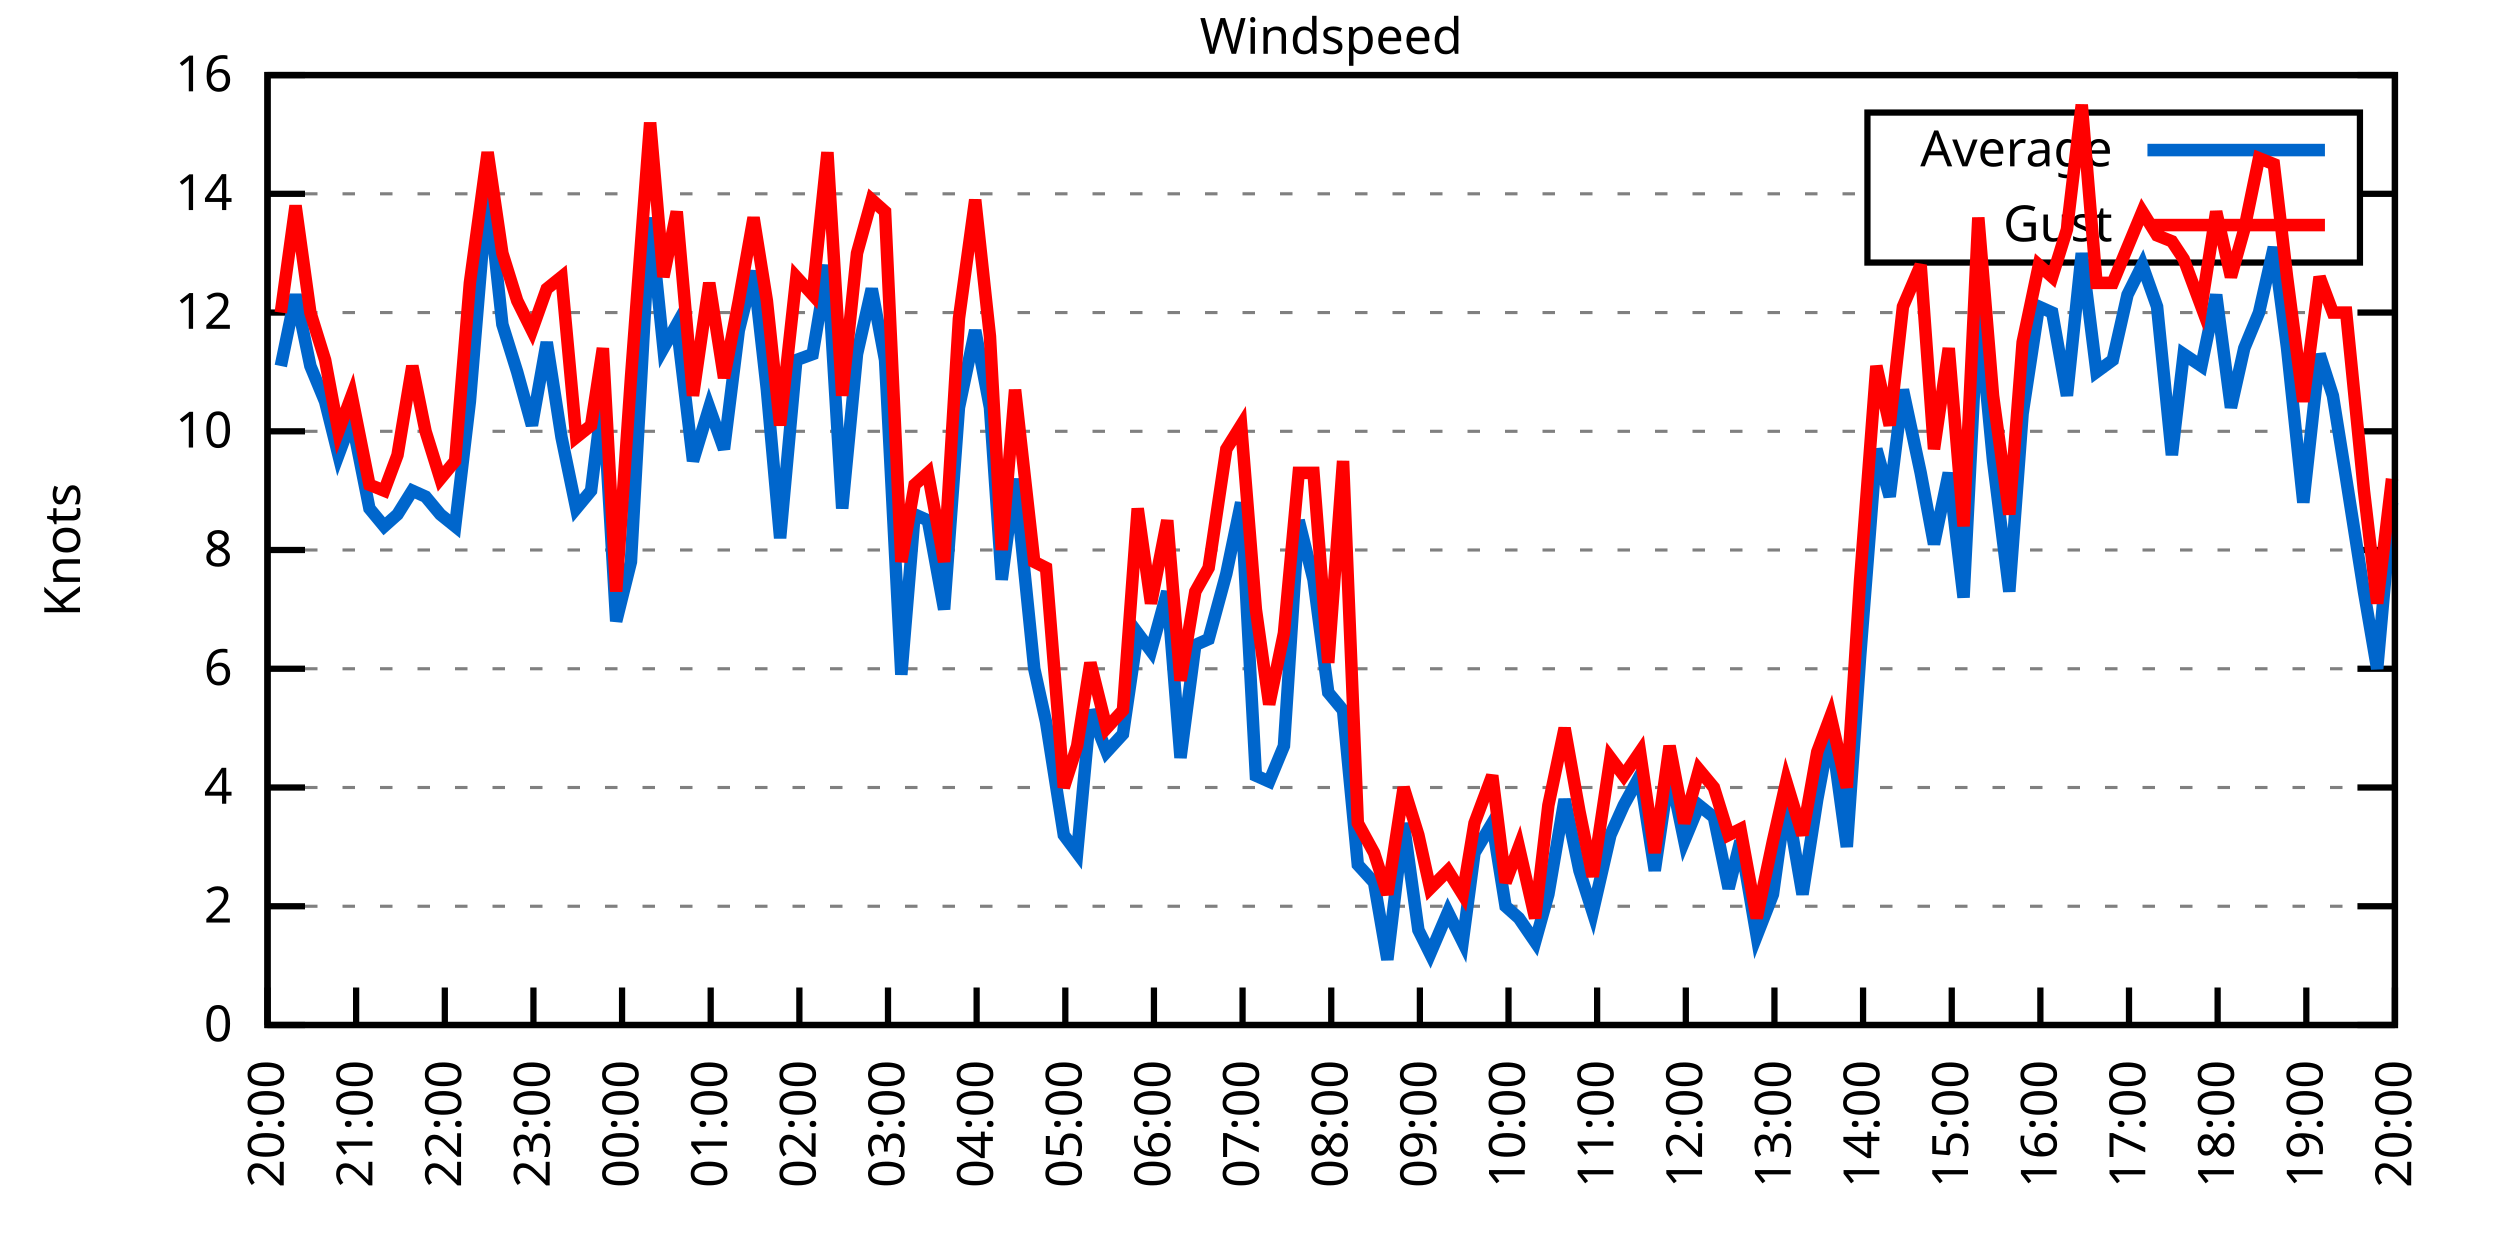
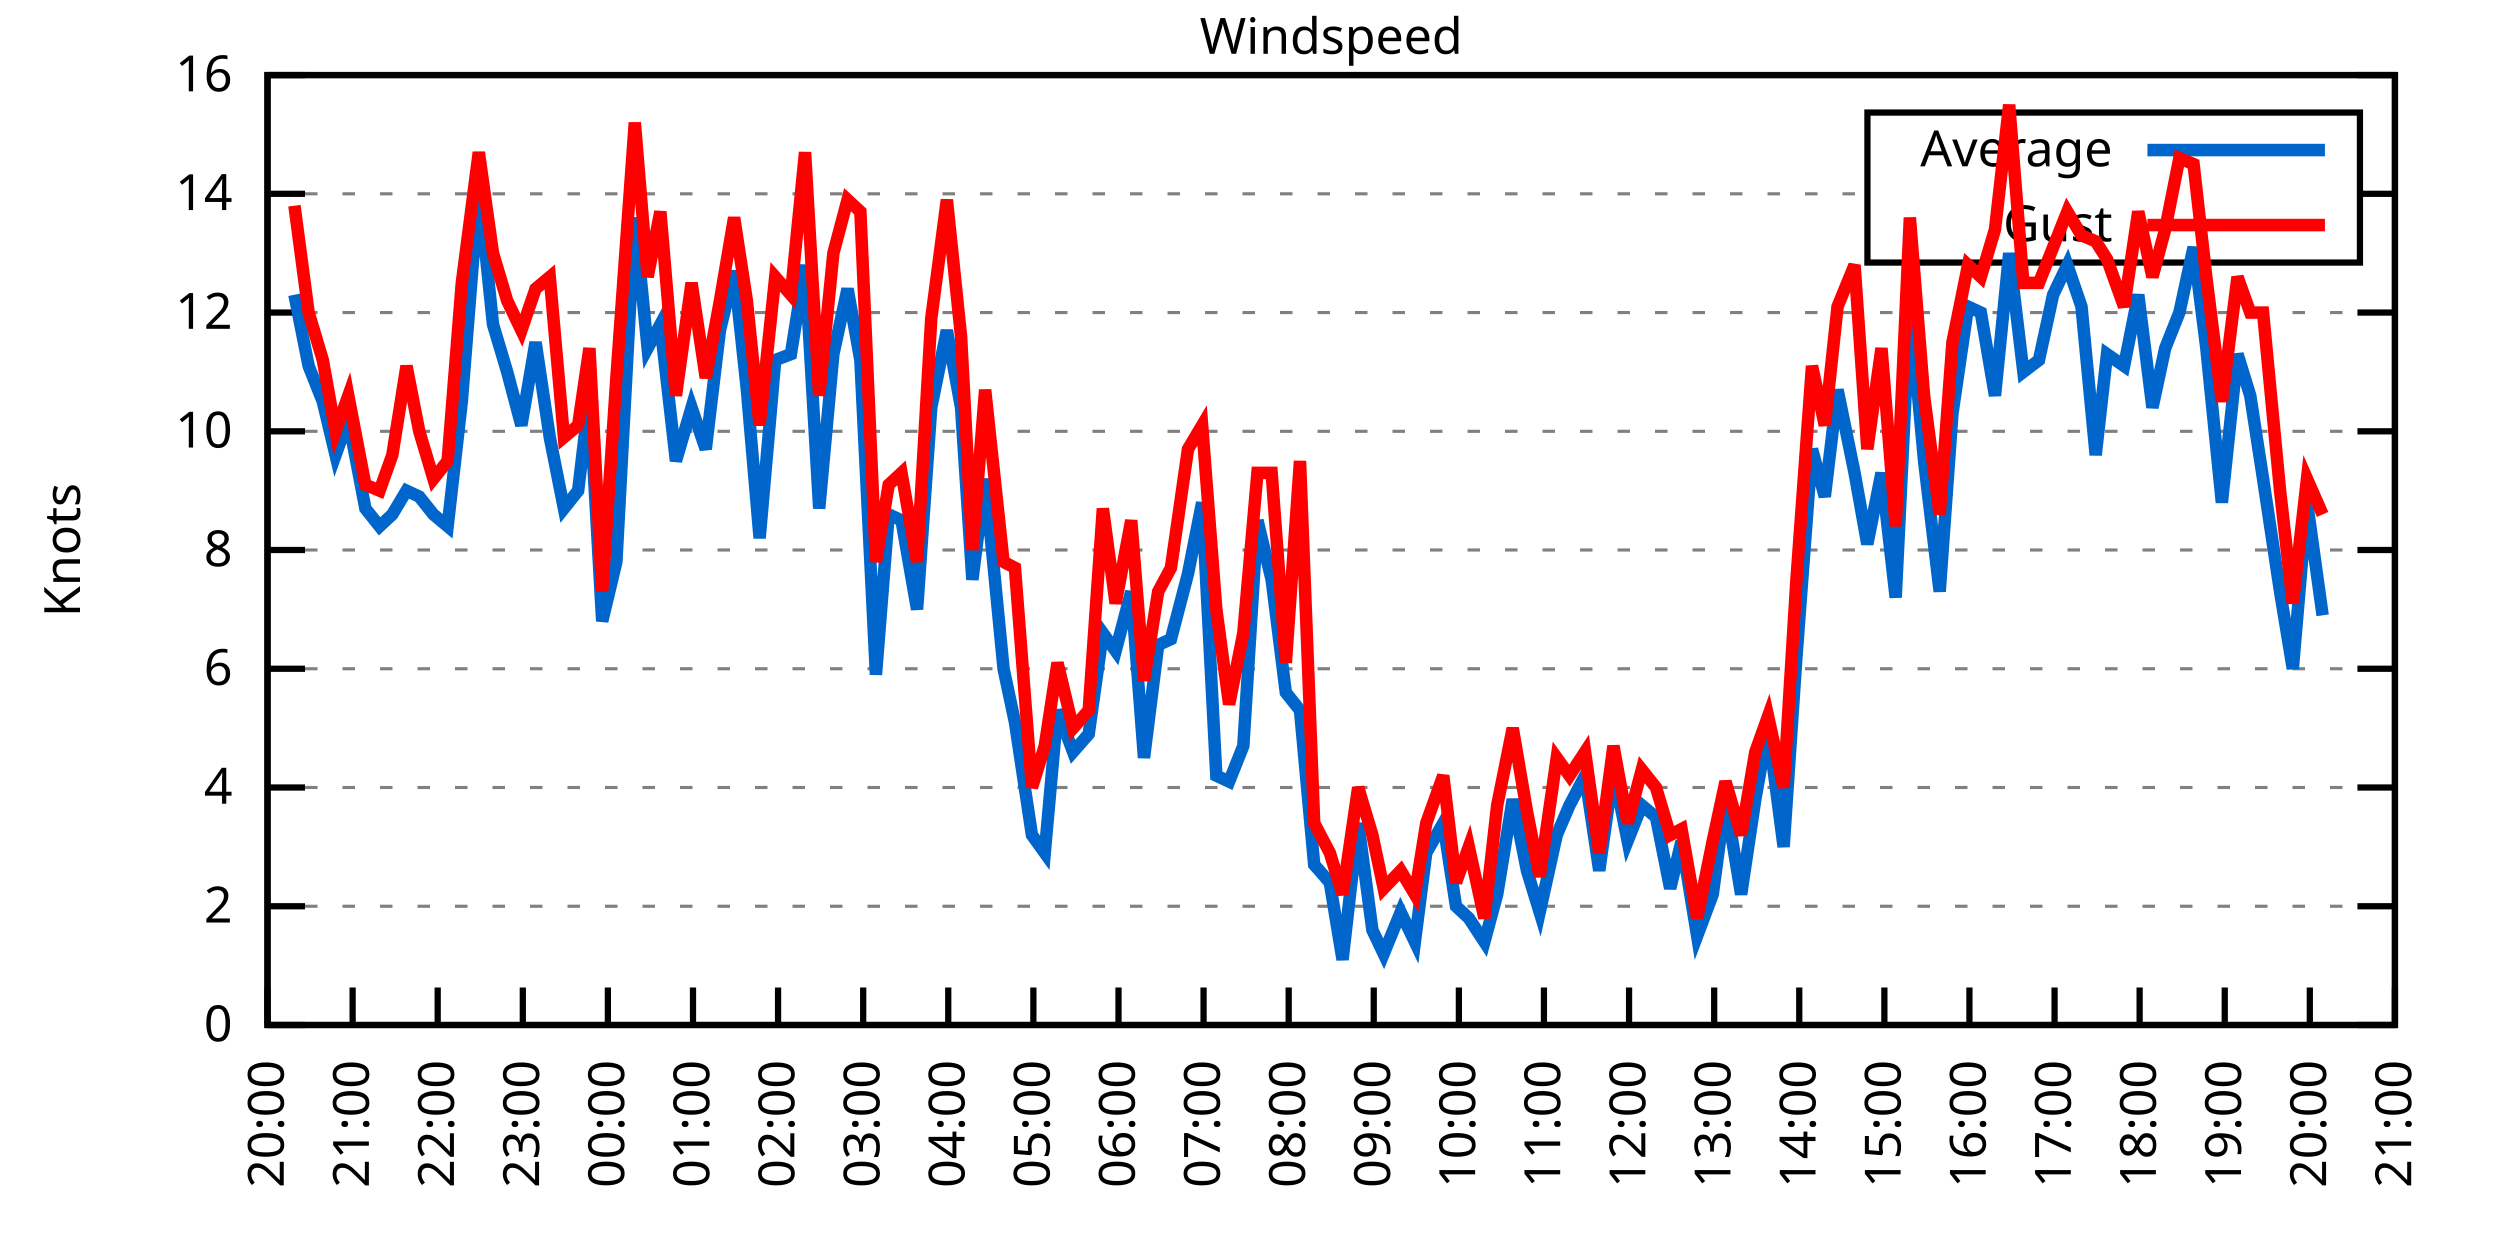
<svg xmlns="http://www.w3.org/2000/svg" xmlns:xlink="http://www.w3.org/1999/xlink" width="400" height="200" viewBox="0 0 400 200">
  <g id="gnuplot_canvas">
    <rect x="0" y="0" width="400" height="200" fill="none" />
    <defs>
      <circle id="gpDot" r="0.5" stroke-width="0.5" stroke="currentColor" />
      <path id="gpPt0" stroke-width="0.333" stroke="currentColor" d="M-1,0 h2 M0,-1 v2" />
      <path id="gpPt1" stroke-width="0.333" stroke="currentColor" d="M-1,-1 L1,1 M1,-1 L-1,1" />
      <path id="gpPt2" stroke-width="0.333" stroke="currentColor" d="M-1,0 L1,0 M0,-1 L0,1 M-1,-1 L1,1 M-1,1 L1,-1" />
      <rect id="gpPt3" stroke-width="0.333" stroke="currentColor" x="-1" y="-1" width="2" height="2" />
      <rect id="gpPt4" stroke-width="0.333" stroke="currentColor" fill="currentColor" x="-1" y="-1" width="2" height="2" />
      <circle id="gpPt5" stroke-width="0.333" stroke="currentColor" cx="0" cy="0" r="1" />
      <use xlink:href="#gpPt5" id="gpPt6" fill="currentColor" stroke="none" />
      <path id="gpPt7" stroke-width="0.333" stroke="currentColor" d="M0,-1.33 L-1.33,0.67 L1.33,0.67 z" />
      <use xlink:href="#gpPt7" id="gpPt8" fill="currentColor" stroke="none" />
      <use xlink:href="#gpPt7" id="gpPt9" stroke="currentColor" transform="rotate(180)" />
      <use xlink:href="#gpPt9" id="gpPt10" fill="currentColor" stroke="none" />
      <use xlink:href="#gpPt3" id="gpPt11" stroke="currentColor" transform="rotate(45)" />
      <use xlink:href="#gpPt11" id="gpPt12" fill="currentColor" stroke="none" />
      <path id="gpPt13" stroke-width="0.333" stroke="currentColor" d="M0,1.330 L1.265,0.411 L0.782,-1.067 L-0.782,-1.076 L-1.265,0.411 z" />
      <use xlink:href="#gpPt13" id="gpPt14" fill="currentColor" stroke="none" />
      <filter id="textbox" filterUnits="objectBoundingBox" x="0" y="0" height="1" width="1">
        <feFlood flood-color="white" flood-opacity="1" result="bgnd" />
        <feComposite in="SourceGraphic" in2="bgnd" operator="atop" />
      </filter>
      <filter id="greybox" filterUnits="objectBoundingBox" x="0" y="0" height="1" width="1">
        <feFlood flood-color="lightgrey" flood-opacity="1" result="grey" />
        <feComposite in="SourceGraphic" in2="grey" operator="atop" />
      </filter>
    </defs>
    <g fill="none" color="white" stroke="currentColor" stroke-width="1.00" stroke-linecap="butt" stroke-linejoin="miter">
</g>
    <g fill="none" color="black" stroke="currentColor" stroke-width="1.00" stroke-linecap="butt" stroke-linejoin="miter">
      <g stroke="none" shape-rendering="crispEdges">
        <polygon fill="rgb(255, 255, 255)" points="42.80,164.00 383.18,164.00 383.18,12.02 42.80,12.02 " />
      </g>
    </g>
    <g fill="none" color="black" stroke="currentColor" stroke-width="1.00" stroke-linecap="butt" stroke-linejoin="miter">
</g>
    <g fill="none" color="black" stroke="black" stroke-width="0.50" stroke-linecap="butt" stroke-linejoin="miter">
</g>
    <g fill="none" color="gray" stroke="currentColor" stroke-width="0.50" stroke-linecap="butt" stroke-linejoin="miter">
      <path stroke="gray" stroke-dasharray="2,4" class="gridline" d="M42.80,164.00 L383.19,164.00  " />
    </g>
    <g fill="none" color="gray" stroke="gray" stroke-width="1.00" stroke-linecap="butt" stroke-linejoin="miter">
</g>
    <g fill="none" color="black" stroke="currentColor" stroke-width="1.00" stroke-linecap="butt" stroke-linejoin="miter">
      <path stroke="black" d="M42.80,164.00 L48.80,164.00 M383.19,164.00 L377.19,164.00  " />
      <g transform="translate(37.20,166.60)" stroke="none" fill="black" font-family="Sans" font-size="8.00" text-anchor="end">
        <text>
          <tspan font-family="Sans"> 0</tspan>
        </text>
      </g>
    </g>
    <g fill="none" color="black" stroke="currentColor" stroke-width="1.00" stroke-linecap="butt" stroke-linejoin="miter">
</g>
    <g fill="none" color="black" stroke="black" stroke-width="0.50" stroke-linecap="butt" stroke-linejoin="miter">
</g>
    <g fill="none" color="gray" stroke="currentColor" stroke-width="0.50" stroke-linecap="butt" stroke-linejoin="miter">
      <path stroke="gray" stroke-dasharray="2,4" class="gridline" d="M42.80,145.00 L383.19,145.00  " />
    </g>
    <g fill="none" color="gray" stroke="gray" stroke-width="1.00" stroke-linecap="butt" stroke-linejoin="miter">
</g>
    <g fill="none" color="black" stroke="currentColor" stroke-width="1.00" stroke-linecap="butt" stroke-linejoin="miter">
      <path stroke="black" d="M42.80,145.00 L48.80,145.00 M383.19,145.00 L377.19,145.00  " />
      <g transform="translate(37.20,147.60)" stroke="none" fill="black" font-family="Sans" font-size="8.00" text-anchor="end">
        <text>
          <tspan font-family="Sans"> 2</tspan>
        </text>
      </g>
    </g>
    <g fill="none" color="black" stroke="currentColor" stroke-width="1.00" stroke-linecap="butt" stroke-linejoin="miter">
</g>
    <g fill="none" color="black" stroke="black" stroke-width="0.50" stroke-linecap="butt" stroke-linejoin="miter">
</g>
    <g fill="none" color="gray" stroke="currentColor" stroke-width="0.50" stroke-linecap="butt" stroke-linejoin="miter">
      <path stroke="gray" stroke-dasharray="2,4" class="gridline" d="M42.80,126.00 L383.19,126.00  " />
    </g>
    <g fill="none" color="gray" stroke="gray" stroke-width="1.00" stroke-linecap="butt" stroke-linejoin="miter">
</g>
    <g fill="none" color="black" stroke="currentColor" stroke-width="1.00" stroke-linecap="butt" stroke-linejoin="miter">
      <path stroke="black" d="M42.80,126.00 L48.80,126.00 M383.19,126.00 L377.19,126.00  " />
      <g transform="translate(37.20,128.60)" stroke="none" fill="black" font-family="Sans" font-size="8.00" text-anchor="end">
        <text>
          <tspan font-family="Sans"> 4</tspan>
        </text>
      </g>
    </g>
    <g fill="none" color="black" stroke="currentColor" stroke-width="1.00" stroke-linecap="butt" stroke-linejoin="miter">
</g>
    <g fill="none" color="black" stroke="black" stroke-width="0.50" stroke-linecap="butt" stroke-linejoin="miter">
</g>
    <g fill="none" color="gray" stroke="currentColor" stroke-width="0.50" stroke-linecap="butt" stroke-linejoin="miter">
      <path stroke="gray" stroke-dasharray="2,4" class="gridline" d="M42.80,107.00 L383.19,107.00  " />
    </g>
    <g fill="none" color="gray" stroke="gray" stroke-width="1.00" stroke-linecap="butt" stroke-linejoin="miter">
</g>
    <g fill="none" color="black" stroke="currentColor" stroke-width="1.00" stroke-linecap="butt" stroke-linejoin="miter">
      <path stroke="black" d="M42.80,107.00 L48.80,107.00 M383.19,107.00 L377.19,107.00  " />
      <g transform="translate(37.20,109.60)" stroke="none" fill="black" font-family="Sans" font-size="8.00" text-anchor="end">
        <text>
          <tspan font-family="Sans"> 6</tspan>
        </text>
      </g>
    </g>
    <g fill="none" color="black" stroke="currentColor" stroke-width="1.00" stroke-linecap="butt" stroke-linejoin="miter">
</g>
    <g fill="none" color="black" stroke="black" stroke-width="0.50" stroke-linecap="butt" stroke-linejoin="miter">
</g>
    <g fill="none" color="gray" stroke="currentColor" stroke-width="0.50" stroke-linecap="butt" stroke-linejoin="miter">
      <path stroke="gray" stroke-dasharray="2,4" class="gridline" d="M42.80,88.00 L383.19,88.00  " />
    </g>
    <g fill="none" color="gray" stroke="gray" stroke-width="1.00" stroke-linecap="butt" stroke-linejoin="miter">
</g>
    <g fill="none" color="black" stroke="currentColor" stroke-width="1.00" stroke-linecap="butt" stroke-linejoin="miter">
      <path stroke="black" d="M42.80,88.00 L48.80,88.00 M383.19,88.00 L377.19,88.00  " />
      <g transform="translate(37.20,90.60)" stroke="none" fill="black" font-family="Sans" font-size="8.00" text-anchor="end">
        <text>
          <tspan font-family="Sans"> 8</tspan>
        </text>
      </g>
    </g>
    <g fill="none" color="black" stroke="currentColor" stroke-width="1.00" stroke-linecap="butt" stroke-linejoin="miter">
</g>
    <g fill="none" color="black" stroke="black" stroke-width="0.50" stroke-linecap="butt" stroke-linejoin="miter">
</g>
    <g fill="none" color="gray" stroke="currentColor" stroke-width="0.50" stroke-linecap="butt" stroke-linejoin="miter">
      <path stroke="gray" stroke-dasharray="2,4" class="gridline" d="M42.80,69.01 L383.19,69.01  " />
    </g>
    <g fill="none" color="gray" stroke="gray" stroke-width="1.00" stroke-linecap="butt" stroke-linejoin="miter">
</g>
    <g fill="none" color="black" stroke="currentColor" stroke-width="1.00" stroke-linecap="butt" stroke-linejoin="miter">
      <path stroke="black" d="M42.80,69.01 L48.80,69.01 M383.19,69.01 L377.19,69.01  " />
      <g transform="translate(37.20,71.61)" stroke="none" fill="black" font-family="Sans" font-size="8.00" text-anchor="end">
        <text>
          <tspan font-family="Sans"> 10</tspan>
        </text>
      </g>
    </g>
    <g fill="none" color="black" stroke="currentColor" stroke-width="1.00" stroke-linecap="butt" stroke-linejoin="miter">
</g>
    <g fill="none" color="black" stroke="black" stroke-width="0.50" stroke-linecap="butt" stroke-linejoin="miter">
</g>
    <g fill="none" color="gray" stroke="currentColor" stroke-width="0.50" stroke-linecap="butt" stroke-linejoin="miter">
      <path stroke="gray" stroke-dasharray="2,4" class="gridline" d="M42.80,50.01 L383.19,50.01  " />
    </g>
    <g fill="none" color="gray" stroke="gray" stroke-width="1.00" stroke-linecap="butt" stroke-linejoin="miter">
</g>
    <g fill="none" color="black" stroke="currentColor" stroke-width="1.00" stroke-linecap="butt" stroke-linejoin="miter">
      <path stroke="black" d="M42.80,50.01 L48.80,50.01 M383.19,50.01 L377.19,50.01  " />
      <g transform="translate(37.20,52.61)" stroke="none" fill="black" font-family="Sans" font-size="8.00" text-anchor="end">
        <text>
          <tspan font-family="Sans"> 12</tspan>
        </text>
      </g>
    </g>
    <g fill="none" color="black" stroke="currentColor" stroke-width="1.00" stroke-linecap="butt" stroke-linejoin="miter">
</g>
    <g fill="none" color="black" stroke="black" stroke-width="0.50" stroke-linecap="butt" stroke-linejoin="miter">
</g>
    <g fill="none" color="gray" stroke="currentColor" stroke-width="0.50" stroke-linecap="butt" stroke-linejoin="miter">
      <path stroke="gray" stroke-dasharray="2,4" class="gridline" d="M42.80,31.01 L298.79,31.01 M377.59,31.01 L383.19,31.01  " />
    </g>
    <g fill="none" color="gray" stroke="gray" stroke-width="1.00" stroke-linecap="butt" stroke-linejoin="miter">
</g>
    <g fill="none" color="black" stroke="currentColor" stroke-width="1.00" stroke-linecap="butt" stroke-linejoin="miter">
      <path stroke="black" d="M42.80,31.01 L48.80,31.01 M383.19,31.01 L377.19,31.01  " />
      <g transform="translate(37.20,33.61)" stroke="none" fill="black" font-family="Sans" font-size="8.00" text-anchor="end">
        <text>
          <tspan font-family="Sans"> 14</tspan>
        </text>
      </g>
    </g>
    <g fill="none" color="black" stroke="currentColor" stroke-width="1.00" stroke-linecap="butt" stroke-linejoin="miter">
</g>
    <g fill="none" color="black" stroke="black" stroke-width="0.50" stroke-linecap="butt" stroke-linejoin="miter">
</g>
    <g fill="none" color="gray" stroke="currentColor" stroke-width="0.50" stroke-linecap="butt" stroke-linejoin="miter">
      <path stroke="gray" stroke-dasharray="2,4" class="gridline" d="M42.80,12.01 L383.19,12.01  " />
    </g>
    <g fill="none" color="gray" stroke="gray" stroke-width="1.00" stroke-linecap="butt" stroke-linejoin="miter">
</g>
    <g fill="none" color="black" stroke="currentColor" stroke-width="1.00" stroke-linecap="butt" stroke-linejoin="miter">
      <path stroke="black" d="M42.80,12.01 L48.80,12.01 M383.19,12.01 L377.19,12.01  " />
      <g transform="translate(37.20,14.61)" stroke="none" fill="black" font-family="Sans" font-size="8.00" text-anchor="end">
        <text>
          <tspan font-family="Sans"> 16</tspan>
        </text>
      </g>
    </g>
    <g fill="none" color="black" stroke="currentColor" stroke-width="1.00" stroke-linecap="butt" stroke-linejoin="miter">
      <path stroke="black" d="M42.80,164.00 L42.80,158.00  " />
      <g transform="translate(45.40,169.60) rotate(270.00)" stroke="none" fill="black" font-family="Sans" font-size="8.00" text-anchor="end">
        <text>
          <tspan font-family="Sans">20:00</tspan>
        </text>
      </g>
    </g>
    <g fill="none" color="black" stroke="currentColor" stroke-width="1.00" stroke-linecap="butt" stroke-linejoin="miter">
-       <path stroke="black" d="M56.98,164.00 L56.98,158.00  " />
-       <g transform="translate(59.58,169.60) rotate(270.00)" stroke="none" fill="black" font-family="Sans" font-size="8.00" text-anchor="end">
+       <path stroke="black" d="M56.42,164.00 L56.42,158.00  " />
+       <g transform="translate(59.02,169.60) rotate(270.00)" stroke="none" fill="black" font-family="Sans" font-size="8.00" text-anchor="end">
        <text>
          <tspan font-family="Sans">21:00</tspan>
        </text>
      </g>
    </g>
    <g fill="none" color="black" stroke="currentColor" stroke-width="1.00" stroke-linecap="butt" stroke-linejoin="miter">
-       <path stroke="black" d="M71.17,164.00 L71.17,158.00  " />
-       <g transform="translate(73.77,169.60) rotate(270.00)" stroke="none" fill="black" font-family="Sans" font-size="8.00" text-anchor="end">
+       <path stroke="black" d="M70.03,164.00 L70.03,158.00  " />
+       <g transform="translate(72.63,169.60) rotate(270.00)" stroke="none" fill="black" font-family="Sans" font-size="8.00" text-anchor="end">
        <text>
          <tspan font-family="Sans">22:00</tspan>
        </text>
      </g>
    </g>
    <g fill="none" color="black" stroke="currentColor" stroke-width="1.00" stroke-linecap="butt" stroke-linejoin="miter">
-       <path stroke="black" d="M85.35,164.00 L85.35,158.00  " />
-       <g transform="translate(87.95,169.60) rotate(270.00)" stroke="none" fill="black" font-family="Sans" font-size="8.00" text-anchor="end">
+       <path stroke="black" d="M83.65,164.00 L83.65,158.00  " />
+       <g transform="translate(86.25,169.60) rotate(270.00)" stroke="none" fill="black" font-family="Sans" font-size="8.00" text-anchor="end">
        <text>
          <tspan font-family="Sans">23:00</tspan>
        </text>
      </g>
    </g>
    <g fill="none" color="black" stroke="currentColor" stroke-width="1.00" stroke-linecap="butt" stroke-linejoin="miter">
-       <path stroke="black" d="M99.53,164.00 L99.53,158.00  " />
-       <g transform="translate(102.13,169.60) rotate(270.00)" stroke="none" fill="black" font-family="Sans" font-size="8.00" text-anchor="end">
+       <path stroke="black" d="M97.26,164.00 L97.26,158.00  " />
+       <g transform="translate(99.86,169.60) rotate(270.00)" stroke="none" fill="black" font-family="Sans" font-size="8.00" text-anchor="end">
        <text>
          <tspan font-family="Sans">00:00</tspan>
        </text>
      </g>
    </g>
    <g fill="none" color="black" stroke="currentColor" stroke-width="1.00" stroke-linecap="butt" stroke-linejoin="miter">
-       <path stroke="black" d="M113.71,164.00 L113.71,158.00  " />
-       <g transform="translate(116.31,169.60) rotate(270.00)" stroke="none" fill="black" font-family="Sans" font-size="8.00" text-anchor="end">
+       <path stroke="black" d="M110.88,164.00 L110.88,158.00  " />
+       <g transform="translate(113.48,169.60) rotate(270.00)" stroke="none" fill="black" font-family="Sans" font-size="8.00" text-anchor="end">
        <text>
          <tspan font-family="Sans">01:00</tspan>
        </text>
      </g>
    </g>
    <g fill="none" color="black" stroke="currentColor" stroke-width="1.00" stroke-linecap="butt" stroke-linejoin="miter">
-       <path stroke="black" d="M127.90,164.00 L127.90,158.00  " />
-       <g transform="translate(130.50,169.60) rotate(270.00)" stroke="none" fill="black" font-family="Sans" font-size="8.00" text-anchor="end">
+       <path stroke="black" d="M124.49,164.00 L124.49,158.00  " />
+       <g transform="translate(127.09,169.60) rotate(270.00)" stroke="none" fill="black" font-family="Sans" font-size="8.00" text-anchor="end">
        <text>
          <tspan font-family="Sans">02:00</tspan>
        </text>
      </g>
    </g>
    <g fill="none" color="black" stroke="currentColor" stroke-width="1.00" stroke-linecap="butt" stroke-linejoin="miter">
-       <path stroke="black" d="M142.08,164.00 L142.08,158.00  " />
-       <g transform="translate(144.68,169.60) rotate(270.00)" stroke="none" fill="black" font-family="Sans" font-size="8.00" text-anchor="end">
+       <path stroke="black" d="M138.11,164.00 L138.11,158.00  " />
+       <g transform="translate(140.71,169.60) rotate(270.00)" stroke="none" fill="black" font-family="Sans" font-size="8.00" text-anchor="end">
        <text>
          <tspan font-family="Sans">03:00</tspan>
        </text>
      </g>
    </g>
    <g fill="none" color="black" stroke="currentColor" stroke-width="1.00" stroke-linecap="butt" stroke-linejoin="miter">
-       <path stroke="black" d="M156.26,164.00 L156.26,158.00  " />
-       <g transform="translate(158.86,169.60) rotate(270.00)" stroke="none" fill="black" font-family="Sans" font-size="8.00" text-anchor="end">
+       <path stroke="black" d="M151.72,164.00 L151.72,158.00  " />
+       <g transform="translate(154.32,169.60) rotate(270.00)" stroke="none" fill="black" font-family="Sans" font-size="8.00" text-anchor="end">
        <text>
          <tspan font-family="Sans">04:00</tspan>
        </text>
      </g>
    </g>
    <g fill="none" color="black" stroke="currentColor" stroke-width="1.00" stroke-linecap="butt" stroke-linejoin="miter">
-       <path stroke="black" d="M170.45,164.00 L170.45,158.00  " />
-       <g transform="translate(173.05,169.60) rotate(270.00)" stroke="none" fill="black" font-family="Sans" font-size="8.00" text-anchor="end">
+       <path stroke="black" d="M165.34,164.00 L165.34,158.00  " />
+       <g transform="translate(167.94,169.60) rotate(270.00)" stroke="none" fill="black" font-family="Sans" font-size="8.00" text-anchor="end">
        <text>
          <tspan font-family="Sans">05:00</tspan>
        </text>
      </g>
    </g>
    <g fill="none" color="black" stroke="currentColor" stroke-width="1.00" stroke-linecap="butt" stroke-linejoin="miter">
-       <path stroke="black" d="M184.63,164.00 L184.63,158.00  " />
-       <g transform="translate(187.23,169.60) rotate(270.00)" stroke="none" fill="black" font-family="Sans" font-size="8.00" text-anchor="end">
+       <path stroke="black" d="M178.96,164.00 L178.96,158.00  " />
+       <g transform="translate(181.56,169.60) rotate(270.00)" stroke="none" fill="black" font-family="Sans" font-size="8.00" text-anchor="end">
        <text>
          <tspan font-family="Sans">06:00</tspan>
        </text>
      </g>
    </g>
    <g fill="none" color="black" stroke="currentColor" stroke-width="1.00" stroke-linecap="butt" stroke-linejoin="miter">
-       <path stroke="black" d="M198.81,164.00 L198.81,158.00  " />
-       <g transform="translate(201.41,169.60) rotate(270.00)" stroke="none" fill="black" font-family="Sans" font-size="8.00" text-anchor="end">
+       <path stroke="black" d="M192.57,164.00 L192.57,158.00  " />
+       <g transform="translate(195.17,169.60) rotate(270.00)" stroke="none" fill="black" font-family="Sans" font-size="8.00" text-anchor="end">
        <text>
          <tspan font-family="Sans">07:00</tspan>
        </text>
      </g>
    </g>
    <g fill="none" color="black" stroke="currentColor" stroke-width="1.00" stroke-linecap="butt" stroke-linejoin="miter">
-       <path stroke="black" d="M213.00,164.00 L213.00,158.00  " />
-       <g transform="translate(215.60,169.60) rotate(270.00)" stroke="none" fill="black" font-family="Sans" font-size="8.00" text-anchor="end">
+       <path stroke="black" d="M206.19,164.00 L206.19,158.00  " />
+       <g transform="translate(208.79,169.60) rotate(270.00)" stroke="none" fill="black" font-family="Sans" font-size="8.00" text-anchor="end">
        <text>
          <tspan font-family="Sans">08:00</tspan>
        </text>
      </g>
    </g>
    <g fill="none" color="black" stroke="currentColor" stroke-width="1.00" stroke-linecap="butt" stroke-linejoin="miter">
-       <path stroke="black" d="M227.18,164.00 L227.18,158.00  " />
-       <g transform="translate(229.78,169.60) rotate(270.00)" stroke="none" fill="black" font-family="Sans" font-size="8.00" text-anchor="end">
+       <path stroke="black" d="M219.80,164.00 L219.80,158.00  " />
+       <g transform="translate(222.40,169.60) rotate(270.00)" stroke="none" fill="black" font-family="Sans" font-size="8.00" text-anchor="end">
        <text>
          <tspan font-family="Sans">09:00</tspan>
        </text>
      </g>
    </g>
    <g fill="none" color="black" stroke="currentColor" stroke-width="1.00" stroke-linecap="butt" stroke-linejoin="miter">
-       <path stroke="black" d="M241.36,164.00 L241.36,158.00  " />
-       <g transform="translate(243.96,169.60) rotate(270.00)" stroke="none" fill="black" font-family="Sans" font-size="8.00" text-anchor="end">
+       <path stroke="black" d="M233.42,164.00 L233.42,158.00  " />
+       <g transform="translate(236.02,169.60) rotate(270.00)" stroke="none" fill="black" font-family="Sans" font-size="8.00" text-anchor="end">
        <text>
          <tspan font-family="Sans">10:00</tspan>
        </text>
      </g>
    </g>
    <g fill="none" color="black" stroke="currentColor" stroke-width="1.00" stroke-linecap="butt" stroke-linejoin="miter">
-       <path stroke="black" d="M255.54,164.00 L255.54,158.00  " />
-       <g transform="translate(258.14,169.60) rotate(270.00)" stroke="none" fill="black" font-family="Sans" font-size="8.00" text-anchor="end">
+       <path stroke="black" d="M247.03,164.00 L247.03,158.00  " />
+       <g transform="translate(249.63,169.60) rotate(270.00)" stroke="none" fill="black" font-family="Sans" font-size="8.00" text-anchor="end">
        <text>
          <tspan font-family="Sans">11:00</tspan>
        </text>
      </g>
    </g>
    <g fill="none" color="black" stroke="currentColor" stroke-width="1.00" stroke-linecap="butt" stroke-linejoin="miter">
-       <path stroke="black" d="M269.73,164.00 L269.73,158.00  " />
-       <g transform="translate(272.33,169.60) rotate(270.00)" stroke="none" fill="black" font-family="Sans" font-size="8.00" text-anchor="end">
+       <path stroke="black" d="M260.65,164.00 L260.65,158.00  " />
+       <g transform="translate(263.25,169.60) rotate(270.00)" stroke="none" fill="black" font-family="Sans" font-size="8.00" text-anchor="end">
        <text>
          <tspan font-family="Sans">12:00</tspan>
        </text>
      </g>
    </g>
    <g fill="none" color="black" stroke="currentColor" stroke-width="1.00" stroke-linecap="butt" stroke-linejoin="miter">
-       <path stroke="black" d="M283.91,164.00 L283.91,158.00  " />
-       <g transform="translate(286.51,169.60) rotate(270.00)" stroke="none" fill="black" font-family="Sans" font-size="8.00" text-anchor="end">
+       <path stroke="black" d="M274.27,164.00 L274.27,158.00  " />
+       <g transform="translate(276.87,169.60) rotate(270.00)" stroke="none" fill="black" font-family="Sans" font-size="8.00" text-anchor="end">
        <text>
          <tspan font-family="Sans">13:00</tspan>
        </text>
      </g>
    </g>
    <g fill="none" color="black" stroke="currentColor" stroke-width="1.00" stroke-linecap="butt" stroke-linejoin="miter">
-       <path stroke="black" d="M298.09,164.00 L298.09,158.00  " />
-       <g transform="translate(300.69,169.60) rotate(270.00)" stroke="none" fill="black" font-family="Sans" font-size="8.00" text-anchor="end">
+       <path stroke="black" d="M287.88,164.00 L287.88,158.00  " />
+       <g transform="translate(290.48,169.60) rotate(270.00)" stroke="none" fill="black" font-family="Sans" font-size="8.00" text-anchor="end">
        <text>
          <tspan font-family="Sans">14:00</tspan>
        </text>
      </g>
    </g>
    <g fill="none" color="black" stroke="currentColor" stroke-width="1.00" stroke-linecap="butt" stroke-linejoin="miter">
-       <path stroke="black" d="M312.28,164.00 L312.28,158.00  " />
-       <g transform="translate(314.88,169.60) rotate(270.00)" stroke="none" fill="black" font-family="Sans" font-size="8.00" text-anchor="end">
+       <path stroke="black" d="M301.50,164.00 L301.50,158.00  " />
+       <g transform="translate(304.10,169.60) rotate(270.00)" stroke="none" fill="black" font-family="Sans" font-size="8.00" text-anchor="end">
        <text>
          <tspan font-family="Sans">15:00</tspan>
        </text>
      </g>
    </g>
    <g fill="none" color="black" stroke="currentColor" stroke-width="1.00" stroke-linecap="butt" stroke-linejoin="miter">
-       <path stroke="black" d="M326.46,164.00 L326.46,158.00  " />
-       <g transform="translate(329.06,169.60) rotate(270.00)" stroke="none" fill="black" font-family="Sans" font-size="8.00" text-anchor="end">
+       <path stroke="black" d="M315.11,164.00 L315.11,158.00  " />
+       <g transform="translate(317.71,169.60) rotate(270.00)" stroke="none" fill="black" font-family="Sans" font-size="8.00" text-anchor="end">
        <text>
          <tspan font-family="Sans">16:00</tspan>
        </text>
      </g>
    </g>
    <g fill="none" color="black" stroke="currentColor" stroke-width="1.00" stroke-linecap="butt" stroke-linejoin="miter">
-       <path stroke="black" d="M340.64,164.00 L340.64,158.00  " />
-       <g transform="translate(343.24,169.60) rotate(270.00)" stroke="none" fill="black" font-family="Sans" font-size="8.00" text-anchor="end">
+       <path stroke="black" d="M328.73,164.00 L328.73,158.00  " />
+       <g transform="translate(331.33,169.60) rotate(270.00)" stroke="none" fill="black" font-family="Sans" font-size="8.00" text-anchor="end">
        <text>
          <tspan font-family="Sans">17:00</tspan>
        </text>
      </g>
    </g>
    <g fill="none" color="black" stroke="currentColor" stroke-width="1.00" stroke-linecap="butt" stroke-linejoin="miter">
-       <path stroke="black" d="M354.82,164.00 L354.82,158.00  " />
-       <g transform="translate(357.42,169.60) rotate(270.00)" stroke="none" fill="black" font-family="Sans" font-size="8.00" text-anchor="end">
+       <path stroke="black" d="M342.34,164.00 L342.34,158.00  " />
+       <g transform="translate(344.94,169.60) rotate(270.00)" stroke="none" fill="black" font-family="Sans" font-size="8.00" text-anchor="end">
        <text>
          <tspan font-family="Sans">18:00</tspan>
        </text>
      </g>
    </g>
    <g fill="none" color="black" stroke="currentColor" stroke-width="1.00" stroke-linecap="butt" stroke-linejoin="miter">
-       <path stroke="black" d="M369.01,164.00 L369.01,158.00  " />
-       <g transform="translate(371.61,169.60) rotate(270.00)" stroke="none" fill="black" font-family="Sans" font-size="8.00" text-anchor="end">
+       <path stroke="black" d="M355.96,164.00 L355.96,158.00  " />
+       <g transform="translate(358.56,169.60) rotate(270.00)" stroke="none" fill="black" font-family="Sans" font-size="8.00" text-anchor="end">
        <text>
          <tspan font-family="Sans">19:00</tspan>
+         </text>
+       </g>
+     </g>
+     <g fill="none" color="black" stroke="currentColor" stroke-width="1.00" stroke-linecap="butt" stroke-linejoin="miter">
+       <path stroke="black" d="M369.57,164.00 L369.57,158.00  " />
+       <g transform="translate(372.17,169.60) rotate(270.00)" stroke="none" fill="black" font-family="Sans" font-size="8.00" text-anchor="end">
+         <text>
+           <tspan font-family="Sans">20:00</tspan>
        </text>
      </g>
    </g>
    <g fill="none" color="black" stroke="currentColor" stroke-width="1.00" stroke-linecap="butt" stroke-linejoin="miter">
      <path stroke="black" d="M383.19,164.00 L383.19,158.00  " />
      <g transform="translate(385.79,169.60) rotate(270.00)" stroke="none" fill="black" font-family="Sans" font-size="8.00" text-anchor="end">
        <text>
-           <tspan font-family="Sans">20:00</tspan>
+           <tspan font-family="Sans">21:00</tspan>
        </text>
      </g>
    </g>
    <g fill="none" color="black" stroke="currentColor" stroke-width="1.00" stroke-linecap="butt" stroke-linejoin="miter">
</g>
    <g fill="none" color="black" stroke="currentColor" stroke-width="1.00" stroke-linecap="butt" stroke-linejoin="miter">
      <path stroke="black" d="M42.80,12.01 L42.80,164.00 L383.19,164.00 L383.19,12.01 L42.80,12.01 Z  " />
    </g>
    <g fill="none" color="black" stroke="currentColor" stroke-width="1.00" stroke-linecap="butt" stroke-linejoin="miter">
</g>
    <g fill="none" color="black" stroke="currentColor" stroke-width="1.00" stroke-linecap="butt" stroke-linejoin="miter">
      <path stroke="black" d="M298.79,42.01 L298.79,18.01 L377.59,18.01 L377.59,42.01 L298.79,42.01 Z  " />
    </g>
    <g id="Windspeed_plot_1">
      <g fill="none" color="white" stroke="black" stroke-width="2.00" stroke-linecap="butt" stroke-linejoin="miter">
</g>
      <g fill="none" color="black" stroke="currentColor" stroke-width="2.00" stroke-linecap="butt" stroke-linejoin="miter">
        <g transform="translate(337.99,26.61)" stroke="none" fill="black" font-family="Sans" font-size="8.00" text-anchor="end">
          <text>
            <tspan font-family="Sans">Average</tspan>
          </text>
        </g>
      </g>
      <g fill="none" color="black" stroke="currentColor" stroke-width="2.00" stroke-linecap="butt" stroke-linejoin="miter">
-         <path stroke="rgb(  0, 102, 204)" d="M343.59,24.01 L371.99,24.01 M44.93,58.56 L47.29,47.16 L49.66,58.56 L52.02,64.26 L54.15,72.81 L56.27,67.11   L59.11,81.36 L61.47,84.21 L63.60,82.31 L65.97,78.51 L68.09,79.46 L70.46,82.31 L72.82,84.21 L75.18,64.26   L78.02,30.06 L80.38,51.91 L82.75,59.51 L85.11,68.06 L87.48,54.76 L89.84,69.96 L92.20,81.36 L94.57,78.51   L96.46,63.31 L98.59,99.40 L100.95,89.90 L104.02,34.81 L106.15,55.71 L108.28,51.91 L110.88,73.76 L113.48,65.21   L115.84,71.86 L118.21,52.86 L120.57,43.36 L122.70,62.36 L124.82,86.11 L127.42,57.61 L130.02,56.66 L132.39,42.41   L134.75,81.36 L137.12,56.66 L139.48,46.21 L141.61,57.61 L144.21,107.95 L146.34,82.31 L148.46,83.26 L151.06,97.50   L153.43,65.21 L156.03,52.86 L158.39,65.21 L160.28,92.75 L162.41,76.61 L165.48,107.00 L167.37,115.55 L170.21,133.60   L172.34,136.45 L174.46,113.65 L177.06,120.30 L179.67,117.45 L182.03,101.30 L184.16,104.15 L186.76,94.65 L188.88,121.25   L191.25,103.20 L193.38,102.25 L196.21,91.80 L198.58,80.41 L200.94,124.10 L203.07,125.05 L205.43,119.35 L207.79,83.26   L210.16,92.75 L212.52,110.80 L214.89,113.65 L217.25,138.35 L219.85,141.20 L221.98,153.55 L224.58,131.70 L226.94,148.80   L228.83,152.60 L231.67,145.95 L234.03,150.70 L235.92,136.45 L238.76,131.70 L240.89,145.00 L243.02,146.90 L245.62,150.70   L247.74,143.10 L250.34,127.90 L252.71,139.30 L254.83,145.95 L257.67,133.60 L259.80,128.85 L262.40,124.10 L264.76,139.30   L267.13,123.15 L269.49,134.55 L271.85,128.85 L274.22,130.75 L276.58,142.15 L278.47,134.55 L281.07,149.75 L283.67,143.10   L285.80,127.90 L288.40,143.10 L290.76,127.90 L292.89,116.50 L295.49,135.50 L297.62,105.10 L300.22,71.86 L302.35,79.46   L304.47,62.36 L307.31,75.66 L309.44,87.06 L311.80,75.66 L314.17,95.60 L316.53,49.06 L318.89,73.76 L321.49,94.65   L323.62,66.16 L326.22,49.06 L328.35,50.01 L330.71,63.31 L333.08,40.51 L335.44,59.51 L338.04,57.61 L340.40,47.16   L342.77,42.41 L345.13,49.06 L347.50,72.81 L349.39,56.66 L352.22,58.56 L354.59,47.16 L356.95,65.21 L359.08,55.71   L361.44,50.01 L363.81,39.56 L365.93,55.71 L368.53,80.41 L371.13,56.66 L373.26,63.31 L375.39,76.61 L378.23,94.65   L380.35,107.00 L382.72,80.41  " />
+         <path stroke="rgb(  0, 102, 204)" d="M343.59,24.01 L371.99,24.01 M47.11,47.16 L49.38,58.56 L51.65,64.26 L53.69,72.81 L55.73,67.11 L58.46,81.36   L60.73,84.21 L62.77,82.31 L65.04,78.51 L67.08,79.46 L69.35,82.31 L71.62,84.21 L73.89,64.26 L76.61,30.06   L78.88,51.91 L81.15,59.51 L83.42,68.06 L85.69,54.76 L87.96,69.96 L90.23,81.36 L92.50,78.51 L94.31,63.31   L96.35,99.40 L98.62,89.90 L101.57,34.81 L103.62,55.71 L105.66,51.91 L108.15,73.76 L110.65,65.21 L112.92,71.86   L115.19,52.86 L117.46,43.36 L119.50,62.36 L121.54,86.11 L124.04,57.61 L126.54,56.66 L128.81,42.41 L131.07,81.36   L133.34,56.66 L135.61,46.21 L137.66,57.61 L140.15,107.95 L142.19,82.31 L144.24,83.26 L146.73,97.50 L149.00,65.21   L151.50,52.86 L153.77,65.21 L155.58,92.75 L157.62,76.61 L160.57,107.00 L162.39,115.55 L165.11,133.60 L167.16,136.45   L169.20,113.65 L171.69,120.30 L174.19,117.45 L176.46,101.30 L178.50,104.15 L181.00,94.65 L183.04,121.25 L185.31,103.20   L187.35,102.25 L190.08,91.80 L192.34,80.41 L194.61,124.10 L196.66,125.05 L198.93,119.35 L201.19,83.26 L203.46,92.75   L205.73,110.80 L208.00,113.65 L210.27,138.35 L212.77,141.20 L214.81,153.55 L217.31,131.70 L219.58,148.80 L221.39,152.60   L224.11,145.95 L226.38,150.70 L228.20,136.45 L230.92,131.70 L232.96,145.00 L235.01,146.90 L237.50,150.70 L239.55,143.10   L242.04,127.90 L244.31,139.30 L246.35,145.95 L249.08,133.60 L251.12,128.85 L253.61,124.10 L255.88,139.30 L258.15,123.15   L260.42,134.55 L262.69,128.85 L264.96,130.75 L267.23,142.15 L269.05,134.55 L271.54,149.75 L274.04,143.10 L276.08,127.90   L278.58,143.10 L280.85,127.90 L282.89,116.50 L285.38,135.50 L287.43,105.10 L289.92,71.86 L291.97,79.46 L294.01,62.36   L296.73,75.66 L298.77,87.06 L301.04,75.66 L303.31,95.60 L305.58,49.06 L307.85,73.76 L310.35,94.65 L312.39,66.16   L314.89,49.06 L316.93,50.01 L319.20,63.31 L321.47,40.51 L323.74,59.51 L326.23,57.61 L328.50,47.16 L330.77,42.41   L333.04,49.06 L335.31,72.81 L337.12,56.66 L339.85,58.56 L342.12,47.16 L344.39,65.21 L346.43,55.71 L348.70,50.01   L350.97,39.56 L353.01,55.71 L355.50,80.41 L358.00,56.66 L360.04,63.31 L362.09,76.61 L364.81,94.65 L366.85,107.00   L369.12,80.41 L371.62,98.45  " />
      </g>
    </g>
    <g id="Windspeed_plot_2">
      <g fill="none" color="black" stroke="currentColor" stroke-width="2.00" stroke-linecap="butt" stroke-linejoin="miter">
        <g transform="translate(337.99,38.61)" stroke="none" fill="black" font-family="Sans" font-size="8.00" text-anchor="end">
          <text>
            <tspan font-family="Sans">Gust</tspan>
          </text>
        </g>
      </g>
      <g fill="none" color="black" stroke="currentColor" stroke-width="2.00" stroke-linecap="butt" stroke-linejoin="miter">
-         <path stroke="rgb(255,   0,   0)" d="M343.59,36.01 L371.99,36.01 M44.93,50.01 L47.29,32.91 L49.66,50.01 L52.02,57.61 L54.15,69.01 L56.27,63.31   L59.11,77.56 L61.47,78.51 L63.60,72.81 L65.97,58.56 L68.09,69.01 L70.46,76.61 L72.82,73.76 L75.18,45.26   L78.02,24.36 L80.38,40.51 L82.75,48.11 L85.11,52.86 L87.48,46.21 L89.84,44.31 L92.20,69.96 L94.57,68.06   L96.46,55.71 L98.59,94.65 L100.95,60.46 L104.02,19.61 L106.15,44.31 L108.28,33.86 L110.88,63.31 L113.48,45.26   L115.84,60.46 L118.21,48.11 L120.57,34.81 L122.70,48.11 L124.82,68.06 L127.42,44.31 L130.02,47.16 L132.39,24.36   L134.75,63.31 L137.12,40.51 L139.48,31.96 L141.61,33.86 L144.21,89.90 L146.34,77.56 L148.46,75.66 L151.06,89.90   L153.43,50.96 L156.03,31.96 L158.39,53.81 L160.28,88.00 L162.41,62.36 L165.48,89.90 L167.37,90.85 L170.21,126.00   L172.34,119.35 L174.46,106.05 L177.06,116.50 L179.67,113.65 L182.03,81.36 L184.16,96.55 L186.76,83.26 L188.88,108.90   L191.25,94.65 L193.38,90.85 L196.21,71.86 L198.58,68.06 L200.94,97.50 L203.07,112.70 L205.43,101.30 L207.79,75.66   L210.16,75.66 L212.52,106.05 L214.89,73.76 L217.25,131.70 L219.85,136.45 L221.98,143.10 L224.58,126.00 L226.94,133.60   L228.83,142.15 L231.67,139.30 L234.03,143.10 L235.92,131.70 L238.76,124.10 L240.89,141.20 L243.02,135.50 L245.62,146.90   L247.74,128.85 L250.34,116.50 L252.71,129.80 L254.83,140.25 L257.67,121.25 L259.80,124.10 L262.40,120.30 L264.76,136.45   L267.13,119.35 L269.49,131.70 L271.85,123.15 L274.22,126.00 L276.58,133.60 L278.47,132.65 L281.07,146.90 L283.67,134.55   L285.80,125.05 L288.40,133.60 L290.76,120.30 L292.89,114.60 L295.49,126.00 L297.62,92.75 L300.22,58.56 L302.35,68.06   L304.47,49.06 L307.31,42.41 L309.44,71.86 L311.80,55.71 L314.17,84.21 L316.53,34.81 L318.89,63.31 L321.49,82.31   L323.62,54.76 L326.22,42.41 L328.35,44.31 L330.71,36.71 L333.08,16.76 L335.44,45.26 L338.04,45.26 L340.40,39.56   L342.77,33.86 L345.13,37.66 L347.50,38.61 L349.39,41.46 L352.22,49.06 L354.59,33.86 L356.95,44.31 L359.08,36.71   L361.44,25.31 L363.81,26.26 L365.93,44.31 L368.53,64.26 L371.13,44.31 L373.26,50.01 L375.39,50.01 L378.23,78.51   L380.35,96.55 L382.72,76.61  " />
+         <path stroke="rgb(255,   0,   0)" d="M343.59,36.01 L371.99,36.01 M47.11,32.91 L49.38,50.01 L51.65,57.61 L53.69,69.01 L55.73,63.31 L58.46,77.56   L60.73,78.51 L62.77,72.81 L65.04,58.56 L67.08,69.01 L69.35,76.61 L71.62,73.76 L73.89,45.26 L76.61,24.36   L78.88,40.51 L81.15,48.11 L83.42,52.86 L85.69,46.21 L87.96,44.31 L90.23,69.96 L92.50,68.06 L94.31,55.71   L96.35,94.65 L98.62,60.46 L101.57,19.61 L103.62,44.31 L105.66,33.86 L108.15,63.31 L110.65,45.26 L112.92,60.46   L115.19,48.11 L117.46,34.81 L119.50,48.11 L121.54,68.06 L124.04,44.31 L126.54,47.16 L128.81,24.36 L131.07,63.31   L133.34,40.51 L135.61,31.96 L137.66,33.86 L140.15,89.90 L142.19,77.56 L144.24,75.66 L146.73,89.90 L149.00,50.96   L151.50,31.96 L153.77,53.81 L155.58,88.00 L157.62,62.36 L160.57,89.90 L162.39,90.85 L165.11,126.00 L167.16,119.35   L169.20,106.05 L171.69,116.50 L174.19,113.65 L176.46,81.36 L178.50,96.55 L181.00,83.26 L183.04,108.90 L185.31,94.65   L187.35,90.85 L190.08,71.86 L192.34,68.06 L194.61,97.50 L196.66,112.70 L198.93,101.30 L201.19,75.66 L203.46,75.66   L205.73,106.05 L208.00,73.76 L210.27,131.70 L212.77,136.45 L214.81,143.10 L217.31,126.00 L219.58,133.60 L221.39,142.15   L224.11,139.30 L226.38,143.10 L228.20,131.70 L230.92,124.10 L232.96,141.20 L235.01,135.50 L237.50,146.90 L239.55,128.85   L242.04,116.50 L244.31,129.80 L246.35,140.25 L249.08,121.25 L251.12,124.10 L253.61,120.30 L255.88,136.45 L258.15,119.35   L260.42,131.70 L262.69,123.15 L264.96,126.00 L267.23,133.60 L269.05,132.65 L271.54,146.90 L274.04,134.55 L276.08,125.05   L278.58,133.60 L280.85,120.30 L282.89,114.60 L285.38,126.00 L287.43,92.75 L289.92,58.56 L291.97,68.06 L294.01,49.06   L296.73,42.41 L298.77,71.86 L301.04,55.71 L303.31,84.21 L305.58,34.81 L307.85,63.31 L310.35,82.31 L312.39,54.76   L314.89,42.41 L316.93,44.31 L319.20,36.71 L321.47,16.76 L323.74,45.26 L326.23,45.26 L328.50,39.56 L330.77,33.86   L333.04,37.66 L335.31,38.61 L337.12,41.46 L339.85,49.06 L342.12,33.86 L344.39,44.31 L346.43,36.71 L348.70,25.31   L350.97,26.26 L353.01,44.31 L355.50,64.26 L358.00,44.31 L360.04,50.01 L362.09,50.01 L364.81,78.51 L366.85,96.55   L369.12,76.61 L371.62,82.31  " />
      </g>
    </g>
    <g fill="none" color="black" stroke="currentColor" stroke-width="2.00" stroke-linecap="butt" stroke-linejoin="miter">
</g>
    <g fill="none" color="black" stroke="black" stroke-width="1.00" stroke-linecap="butt" stroke-linejoin="miter">
</g>
    <g fill="none" color="black" stroke="currentColor" stroke-width="1.00" stroke-linecap="butt" stroke-linejoin="miter">
      <path stroke="black" d="M42.80,12.01 L42.80,164.00 L383.19,164.00 L383.19,12.01 L42.80,12.01 Z  " />
      <g transform="translate(12.80,88.01) rotate(270.00)" stroke="none" fill="black" font-family="Sans" font-size="8.00" text-anchor="middle">
        <text>
          <tspan font-family="Sans">Knots</tspan>
        </text>
      </g>
    </g>
    <g fill="none" color="black" stroke="currentColor" stroke-width="1.00" stroke-linecap="butt" stroke-linejoin="miter">
</g>
    <g fill="none" color="black" stroke="currentColor" stroke-width="1.00" stroke-linecap="butt" stroke-linejoin="miter">
      <g transform="translate(212.99,8.61)" stroke="none" fill="black" font-family="Sans" font-size="8.00" text-anchor="middle">
        <text>
          <tspan font-family="Sans">Windspeed</tspan>
        </text>
      </g>
    </g>
    <g fill="none" color="black" stroke="currentColor" stroke-width="1.00" stroke-linecap="butt" stroke-linejoin="miter">
</g>
  </g>
</svg>
